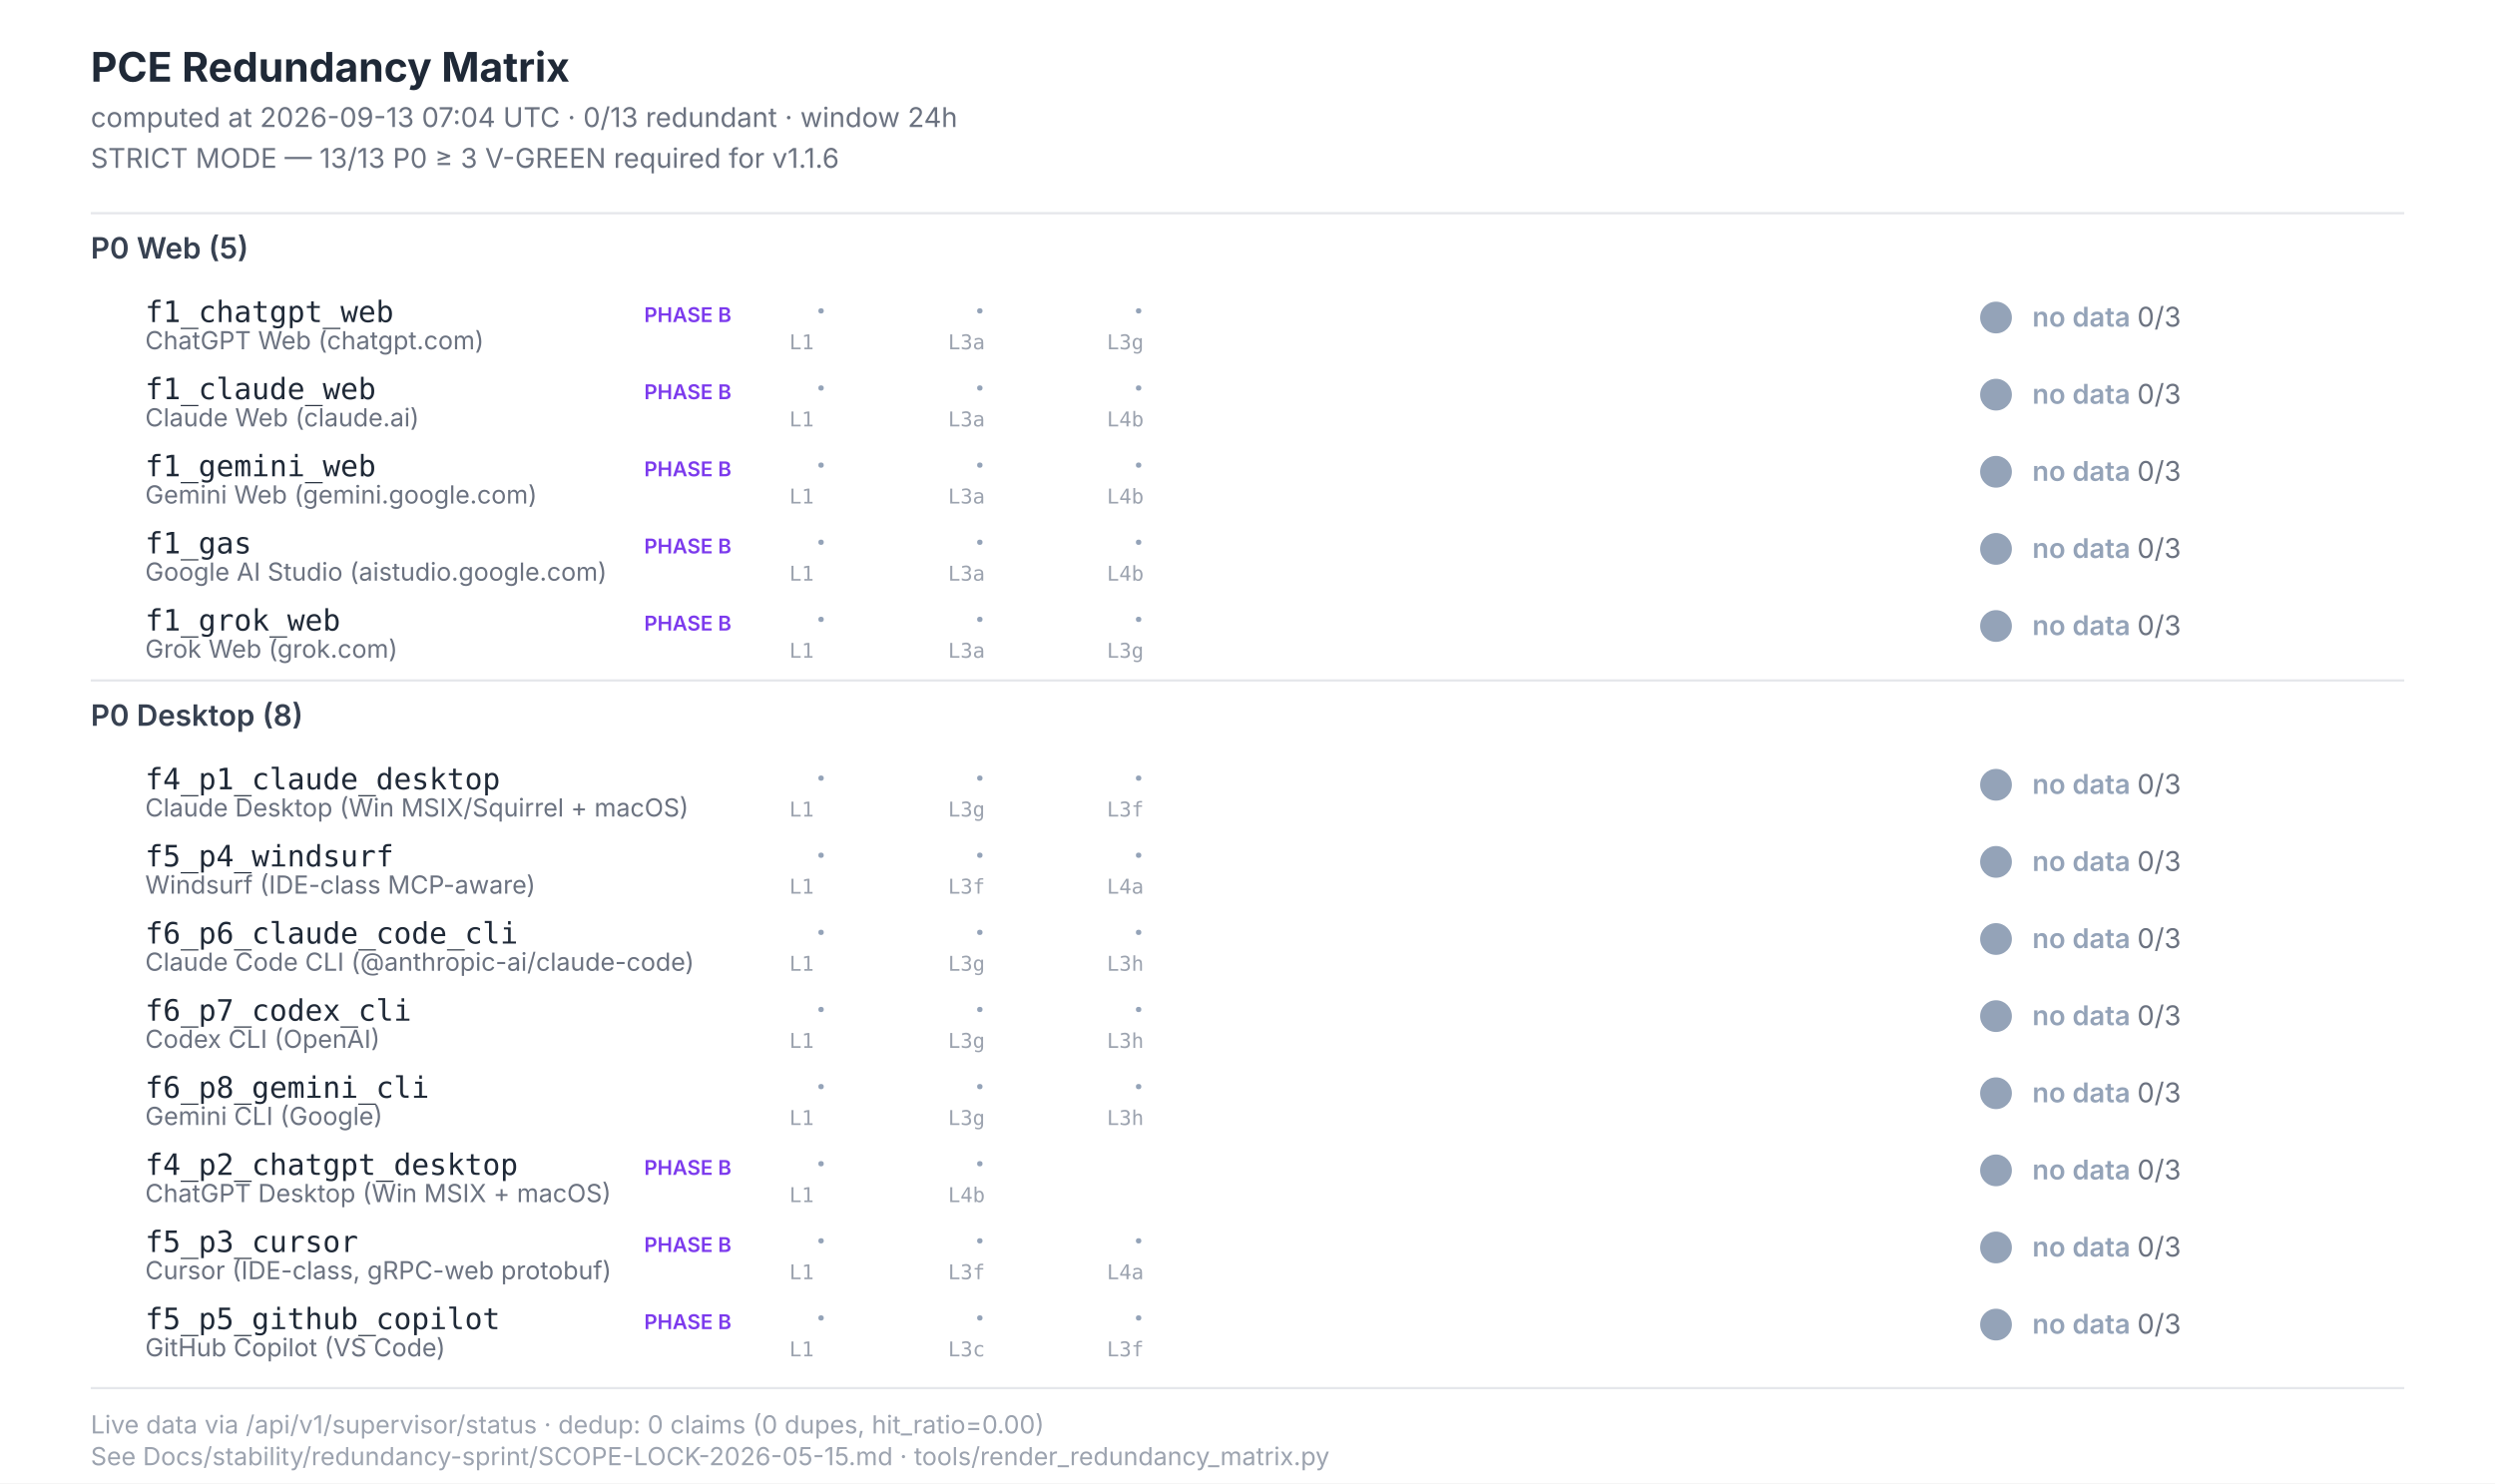
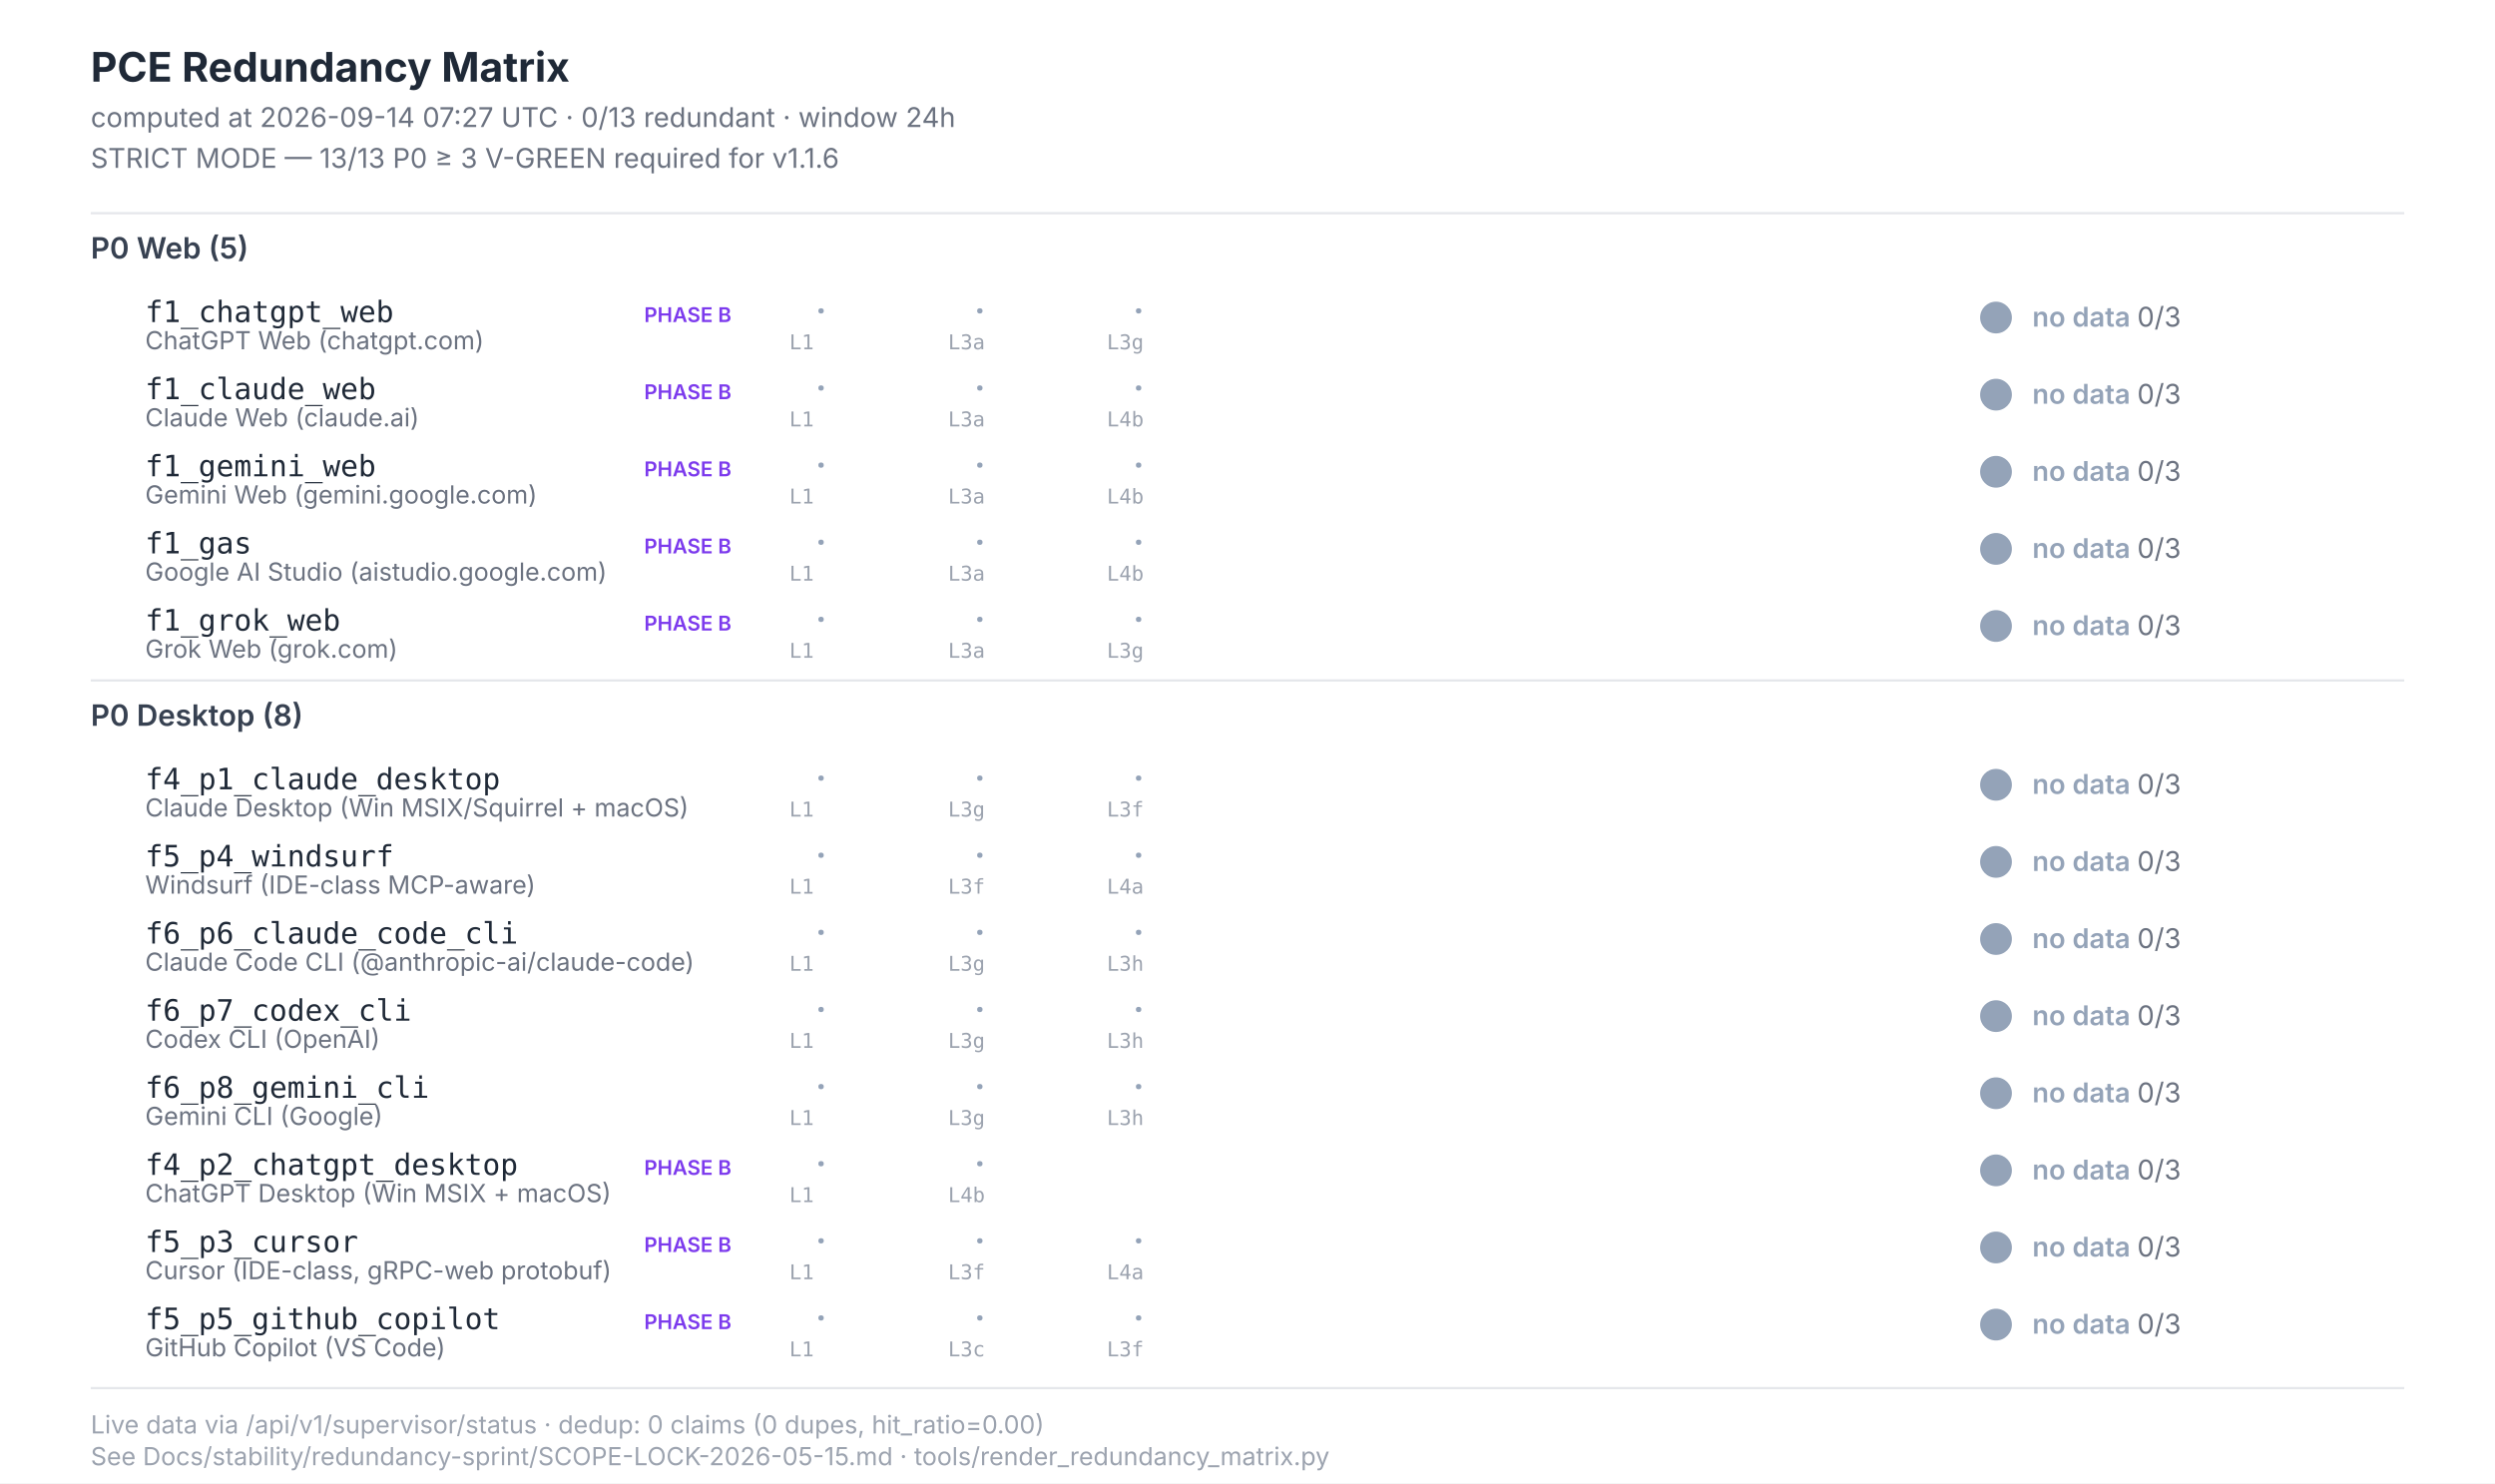
<svg xmlns="http://www.w3.org/2000/svg" width="1100" height="654" viewBox="0 0 1100 654" font-family="Inter, -apple-system, system-ui, sans-serif">
  <style>  .title{font-size:18px;font-weight:700;fill:#1f2937}  .subtitle{font-size:12px;fill:#6b7280}  .section{font-size:13px;font-weight:600;fill:#374151}  .scenario-id{font-size:13px;font-weight:500;fill:#1f2937;font-family:"JetBrains Mono",monospace}  .scenario-label{font-size:11px;fill:#6b7280}  .status-text{font-size:12px;font-weight:600}  .leg-glyph{font-size:14px;font-weight:700;font-family:"Segoe UI Symbol","Apple Color Emoji",sans-serif}  .leg-source{font-size:9px;fill:#9ca3af;font-family:"JetBrains Mono",monospace}  .footer{font-size:11px;fill:#9ca3af}  .phase-b{font-size:9px;font-weight:600;fill:#7c3aed}</style>
  <rect x="0" y="0" width="1100" height="654" fill="#ffffff" />
  <text class="title" x="40" y="36">PCE Redundancy Matrix</text>
-   <text class="subtitle" x="40" y="56">computed at 2026-09-13 07:04 UTC · 0/13 redundant · window 24h</text>
+   <text class="subtitle" x="40" y="56">computed at 2026-09-14 07:27 UTC · 0/13 redundant · window 24h</text>
  <text class="subtitle" x="40" y="74">STRICT MODE — 13/13 P0 ≥ 3 V-GREEN required for v1.1.6</text>
  <line x1="40" y1="94" x2="1060" y2="94" stroke="#e5e7eb" stroke-width="1" />
  <text class="section" x="40" y="114">P0 Web (5)</text>
  <text class="scenario-id" x="64" y="142">f1_chatgpt_web</text>
  <text class="scenario-label" x="64" y="154">ChatGPT Web (chatgpt.com)</text>
  <text class="phase-b" x="284" y="142">PHASE B</text>
  <text class="leg-glyph" x="360" y="142" fill="#94a3b8">·</text>
  <text class="leg-source" x="348" y="154">L1</text>
  <text class="leg-glyph" x="430" y="142" fill="#94a3b8">·</text>
  <text class="leg-source" x="418" y="154">L3a</text>
  <text class="leg-glyph" x="500" y="142" fill="#94a3b8">·</text>
  <text class="leg-source" x="488" y="154">L3g</text>
  <circle cx="880" cy="140" r="7" fill="#94a3b8" />
  <text class="status-text" x="896" y="144" fill="#94a3b8">no data <tspan fill="#6b7280" font-weight="400">0/3</tspan>
  </text>
  <text class="scenario-id" x="64" y="176">f1_claude_web</text>
  <text class="scenario-label" x="64" y="188">Claude Web (claude.ai)</text>
  <text class="phase-b" x="284" y="176">PHASE B</text>
  <text class="leg-glyph" x="360" y="176" fill="#94a3b8">·</text>
  <text class="leg-source" x="348" y="188">L1</text>
  <text class="leg-glyph" x="430" y="176" fill="#94a3b8">·</text>
  <text class="leg-source" x="418" y="188">L3a</text>
  <text class="leg-glyph" x="500" y="176" fill="#94a3b8">·</text>
  <text class="leg-source" x="488" y="188">L4b</text>
  <circle cx="880" cy="174" r="7" fill="#94a3b8" />
  <text class="status-text" x="896" y="178" fill="#94a3b8">no data <tspan fill="#6b7280" font-weight="400">0/3</tspan>
  </text>
  <text class="scenario-id" x="64" y="210">f1_gemini_web</text>
  <text class="scenario-label" x="64" y="222">Gemini Web (gemini.google.com)</text>
  <text class="phase-b" x="284" y="210">PHASE B</text>
  <text class="leg-glyph" x="360" y="210" fill="#94a3b8">·</text>
  <text class="leg-source" x="348" y="222">L1</text>
  <text class="leg-glyph" x="430" y="210" fill="#94a3b8">·</text>
  <text class="leg-source" x="418" y="222">L3a</text>
  <text class="leg-glyph" x="500" y="210" fill="#94a3b8">·</text>
  <text class="leg-source" x="488" y="222">L4b</text>
  <circle cx="880" cy="208" r="7" fill="#94a3b8" />
  <text class="status-text" x="896" y="212" fill="#94a3b8">no data <tspan fill="#6b7280" font-weight="400">0/3</tspan>
  </text>
  <text class="scenario-id" x="64" y="244">f1_gas</text>
  <text class="scenario-label" x="64" y="256">Google AI Studio (aistudio.google.com)</text>
  <text class="phase-b" x="284" y="244">PHASE B</text>
  <text class="leg-glyph" x="360" y="244" fill="#94a3b8">·</text>
  <text class="leg-source" x="348" y="256">L1</text>
  <text class="leg-glyph" x="430" y="244" fill="#94a3b8">·</text>
  <text class="leg-source" x="418" y="256">L3a</text>
  <text class="leg-glyph" x="500" y="244" fill="#94a3b8">·</text>
  <text class="leg-source" x="488" y="256">L4b</text>
  <circle cx="880" cy="242" r="7" fill="#94a3b8" />
  <text class="status-text" x="896" y="246" fill="#94a3b8">no data <tspan fill="#6b7280" font-weight="400">0/3</tspan>
  </text>
  <text class="scenario-id" x="64" y="278">f1_grok_web</text>
  <text class="scenario-label" x="64" y="290">Grok Web (grok.com)</text>
  <text class="phase-b" x="284" y="278">PHASE B</text>
  <text class="leg-glyph" x="360" y="278" fill="#94a3b8">·</text>
  <text class="leg-source" x="348" y="290">L1</text>
  <text class="leg-glyph" x="430" y="278" fill="#94a3b8">·</text>
  <text class="leg-source" x="418" y="290">L3a</text>
  <text class="leg-glyph" x="500" y="278" fill="#94a3b8">·</text>
  <text class="leg-source" x="488" y="290">L3g</text>
  <circle cx="880" cy="276" r="7" fill="#94a3b8" />
  <text class="status-text" x="896" y="280" fill="#94a3b8">no data <tspan fill="#6b7280" font-weight="400">0/3</tspan>
  </text>
  <line x1="40" y1="300" x2="1060" y2="300" stroke="#e5e7eb" stroke-width="1" />
  <text class="section" x="40" y="320">P0 Desktop (8)</text>
  <text class="scenario-id" x="64" y="348">f4_p1_claude_desktop</text>
  <text class="scenario-label" x="64" y="360">Claude Desktop (Win MSIX/Squirrel + macOS)</text>
  <text class="leg-glyph" x="360" y="348" fill="#94a3b8">·</text>
  <text class="leg-source" x="348" y="360">L1</text>
  <text class="leg-glyph" x="430" y="348" fill="#94a3b8">·</text>
  <text class="leg-source" x="418" y="360">L3g</text>
  <text class="leg-glyph" x="500" y="348" fill="#94a3b8">·</text>
  <text class="leg-source" x="488" y="360">L3f</text>
  <circle cx="880" cy="346" r="7" fill="#94a3b8" />
  <text class="status-text" x="896" y="350" fill="#94a3b8">no data <tspan fill="#6b7280" font-weight="400">0/3</tspan>
  </text>
  <text class="scenario-id" x="64" y="382">f5_p4_windsurf</text>
  <text class="scenario-label" x="64" y="394">Windsurf (IDE-class MCP-aware)</text>
  <text class="leg-glyph" x="360" y="382" fill="#94a3b8">·</text>
  <text class="leg-source" x="348" y="394">L1</text>
  <text class="leg-glyph" x="430" y="382" fill="#94a3b8">·</text>
  <text class="leg-source" x="418" y="394">L3f</text>
  <text class="leg-glyph" x="500" y="382" fill="#94a3b8">·</text>
  <text class="leg-source" x="488" y="394">L4a</text>
  <circle cx="880" cy="380" r="7" fill="#94a3b8" />
  <text class="status-text" x="896" y="384" fill="#94a3b8">no data <tspan fill="#6b7280" font-weight="400">0/3</tspan>
  </text>
  <text class="scenario-id" x="64" y="416">f6_p6_claude_code_cli</text>
  <text class="scenario-label" x="64" y="428">Claude Code CLI (@anthropic-ai/claude-code)</text>
  <text class="leg-glyph" x="360" y="416" fill="#94a3b8">·</text>
  <text class="leg-source" x="348" y="428">L1</text>
  <text class="leg-glyph" x="430" y="416" fill="#94a3b8">·</text>
  <text class="leg-source" x="418" y="428">L3g</text>
  <text class="leg-glyph" x="500" y="416" fill="#94a3b8">·</text>
  <text class="leg-source" x="488" y="428">L3h</text>
  <circle cx="880" cy="414" r="7" fill="#94a3b8" />
  <text class="status-text" x="896" y="418" fill="#94a3b8">no data <tspan fill="#6b7280" font-weight="400">0/3</tspan>
  </text>
  <text class="scenario-id" x="64" y="450">f6_p7_codex_cli</text>
  <text class="scenario-label" x="64" y="462">Codex CLI (OpenAI)</text>
  <text class="leg-glyph" x="360" y="450" fill="#94a3b8">·</text>
  <text class="leg-source" x="348" y="462">L1</text>
  <text class="leg-glyph" x="430" y="450" fill="#94a3b8">·</text>
  <text class="leg-source" x="418" y="462">L3g</text>
  <text class="leg-glyph" x="500" y="450" fill="#94a3b8">·</text>
  <text class="leg-source" x="488" y="462">L3h</text>
  <circle cx="880" cy="448" r="7" fill="#94a3b8" />
  <text class="status-text" x="896" y="452" fill="#94a3b8">no data <tspan fill="#6b7280" font-weight="400">0/3</tspan>
  </text>
  <text class="scenario-id" x="64" y="484">f6_p8_gemini_cli</text>
  <text class="scenario-label" x="64" y="496">Gemini CLI (Google)</text>
  <text class="leg-glyph" x="360" y="484" fill="#94a3b8">·</text>
  <text class="leg-source" x="348" y="496">L1</text>
  <text class="leg-glyph" x="430" y="484" fill="#94a3b8">·</text>
  <text class="leg-source" x="418" y="496">L3g</text>
  <text class="leg-glyph" x="500" y="484" fill="#94a3b8">·</text>
  <text class="leg-source" x="488" y="496">L3h</text>
  <circle cx="880" cy="482" r="7" fill="#94a3b8" />
  <text class="status-text" x="896" y="486" fill="#94a3b8">no data <tspan fill="#6b7280" font-weight="400">0/3</tspan>
  </text>
  <text class="scenario-id" x="64" y="518">f4_p2_chatgpt_desktop</text>
  <text class="scenario-label" x="64" y="530">ChatGPT Desktop (Win MSIX + macOS)</text>
  <text class="phase-b" x="284" y="518">PHASE B</text>
  <text class="leg-glyph" x="360" y="518" fill="#94a3b8">·</text>
  <text class="leg-source" x="348" y="530">L1</text>
  <text class="leg-glyph" x="430" y="518" fill="#94a3b8">·</text>
  <text class="leg-source" x="418" y="530">L4b</text>
  <circle cx="880" cy="516" r="7" fill="#94a3b8" />
  <text class="status-text" x="896" y="520" fill="#94a3b8">no data <tspan fill="#6b7280" font-weight="400">0/3</tspan>
  </text>
  <text class="scenario-id" x="64" y="552">f5_p3_cursor</text>
  <text class="scenario-label" x="64" y="564">Cursor (IDE-class, gRPC-web protobuf)</text>
  <text class="phase-b" x="284" y="552">PHASE B</text>
  <text class="leg-glyph" x="360" y="552" fill="#94a3b8">·</text>
  <text class="leg-source" x="348" y="564">L1</text>
  <text class="leg-glyph" x="430" y="552" fill="#94a3b8">·</text>
  <text class="leg-source" x="418" y="564">L3f</text>
  <text class="leg-glyph" x="500" y="552" fill="#94a3b8">·</text>
  <text class="leg-source" x="488" y="564">L4a</text>
  <circle cx="880" cy="550" r="7" fill="#94a3b8" />
  <text class="status-text" x="896" y="554" fill="#94a3b8">no data <tspan fill="#6b7280" font-weight="400">0/3</tspan>
  </text>
  <text class="scenario-id" x="64" y="586">f5_p5_github_copilot</text>
  <text class="scenario-label" x="64" y="598">GitHub Copilot (VS Code)</text>
  <text class="phase-b" x="284" y="586">PHASE B</text>
  <text class="leg-glyph" x="360" y="586" fill="#94a3b8">·</text>
  <text class="leg-source" x="348" y="598">L1</text>
  <text class="leg-glyph" x="430" y="586" fill="#94a3b8">·</text>
  <text class="leg-source" x="418" y="598">L3c</text>
  <text class="leg-glyph" x="500" y="586" fill="#94a3b8">·</text>
  <text class="leg-source" x="488" y="598">L3f</text>
  <circle cx="880" cy="584" r="7" fill="#94a3b8" />
  <text class="status-text" x="896" y="588" fill="#94a3b8">no data <tspan fill="#6b7280" font-weight="400">0/3</tspan>
  </text>
  <line x1="40" y1="612" x2="1060" y2="612" stroke="#e5e7eb" stroke-width="1" />
  <text class="footer" x="40" y="632">Live data via /api/v1/supervisor/status · dedup: 0 claims (0 dupes, hit_ratio=0.00)</text>
  <text class="footer" x="40" y="646">See Docs/stability/redundancy-sprint/SCOPE-LOCK-2026-05-15.md · tools/render_redundancy_matrix.py</text>
</svg>
